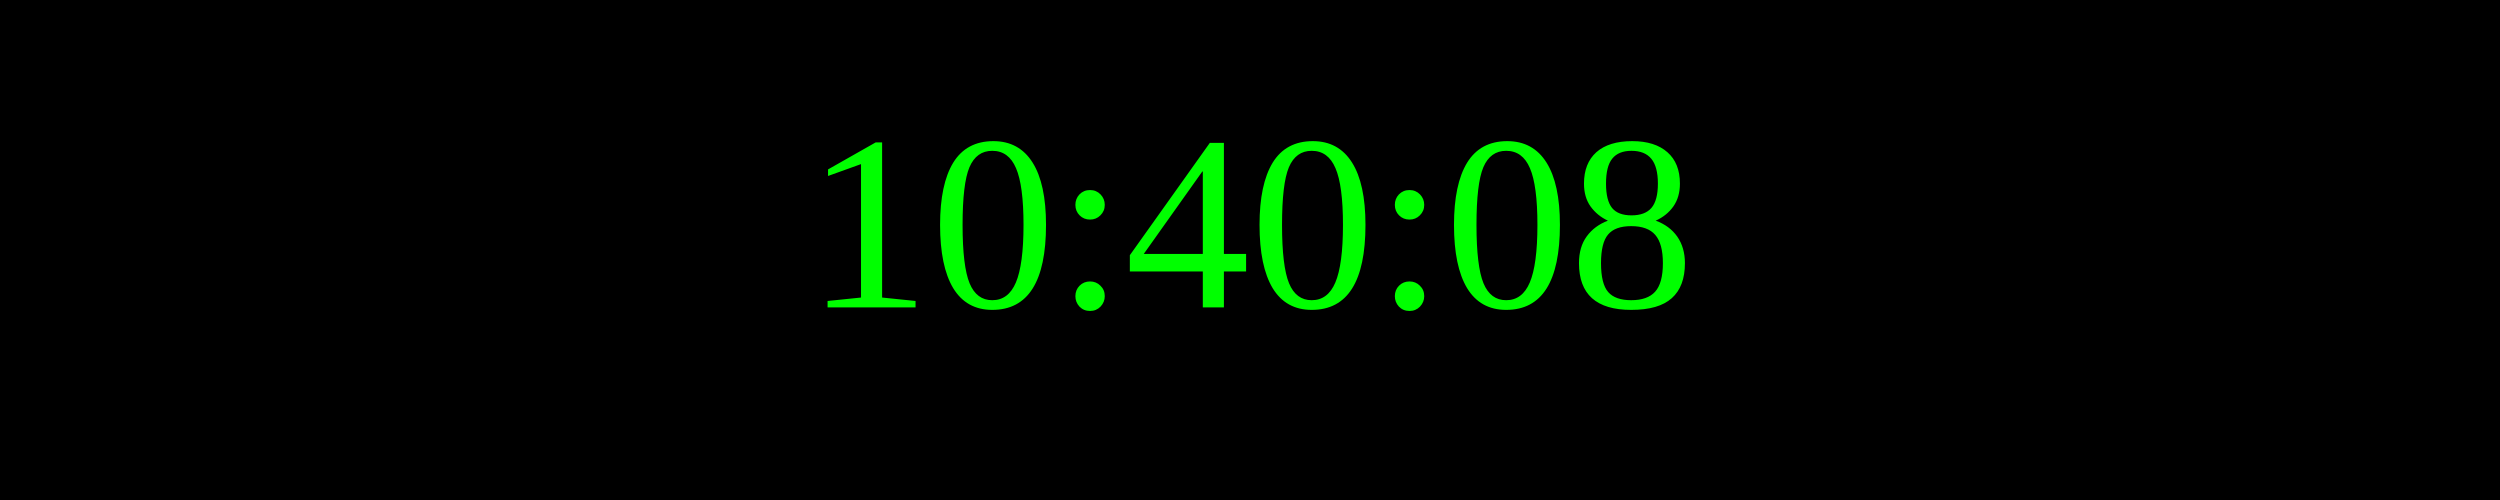
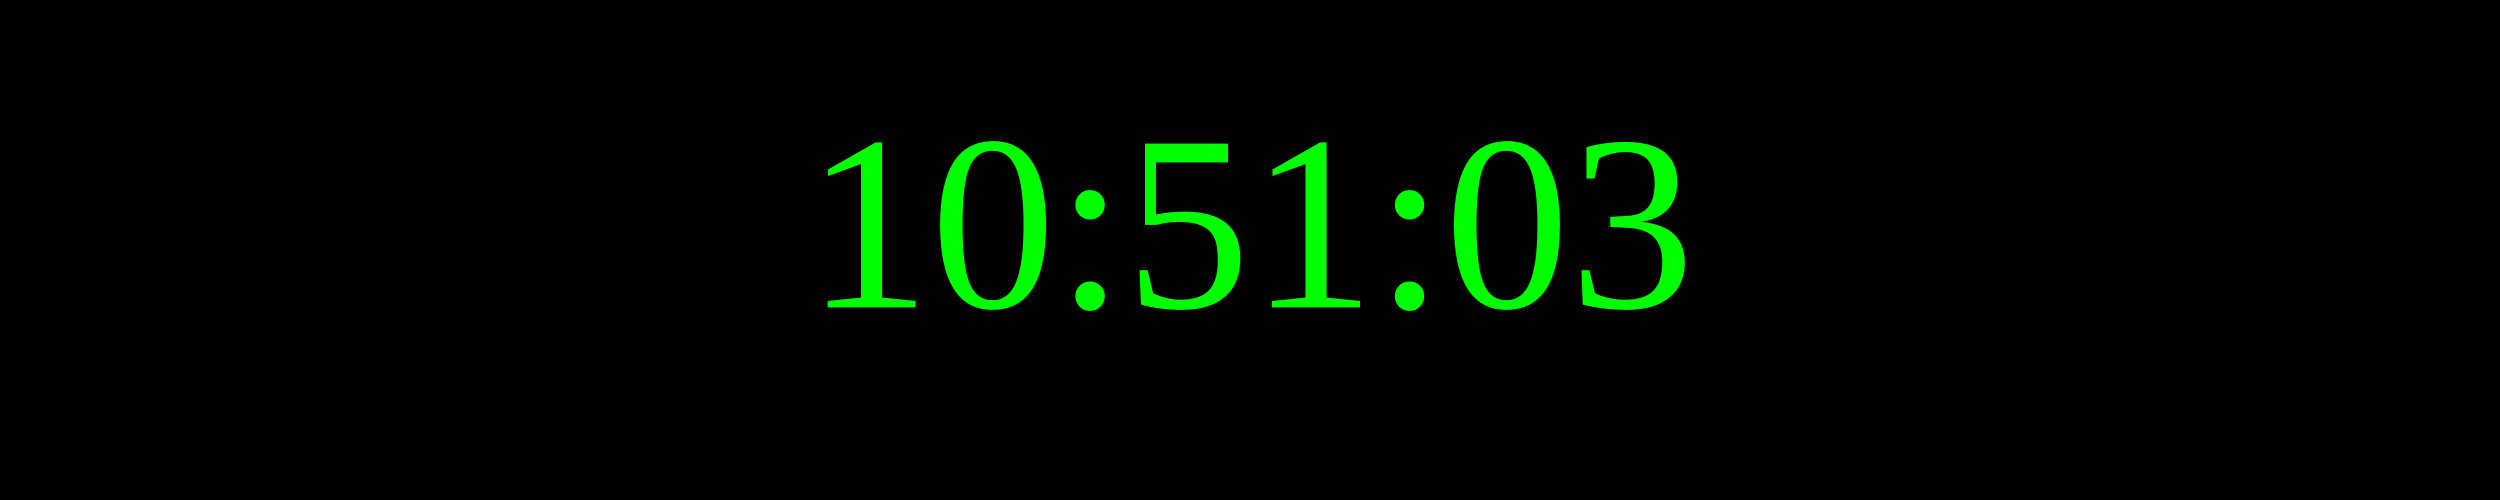
<svg xmlns="http://www.w3.org/2000/svg" width="250" height="50">
  <rect width="100%" height="100%" fill="black" />
  <text x="50%" y="50%" font-size="25" fill="lime" text-anchor="middle" dominant-baseline="middle">
- 10:40:08
+ 10:51:03
</text>
</svg>
